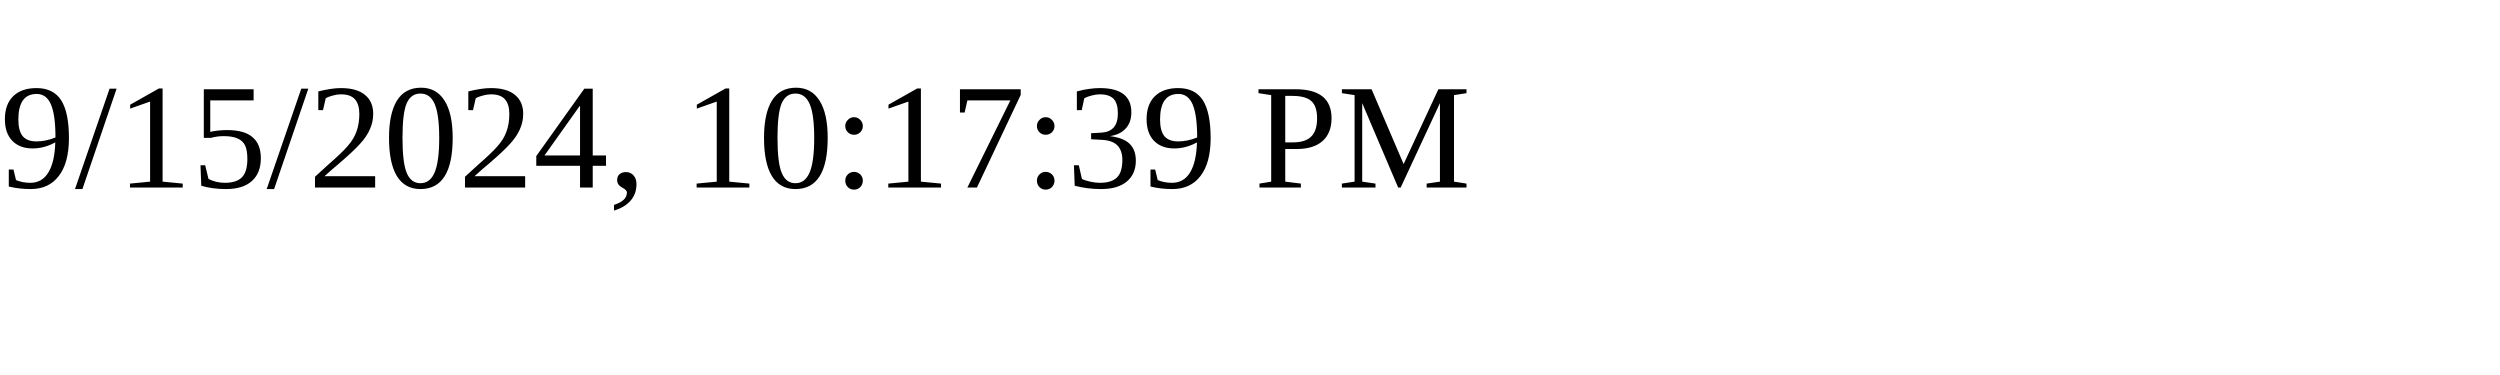
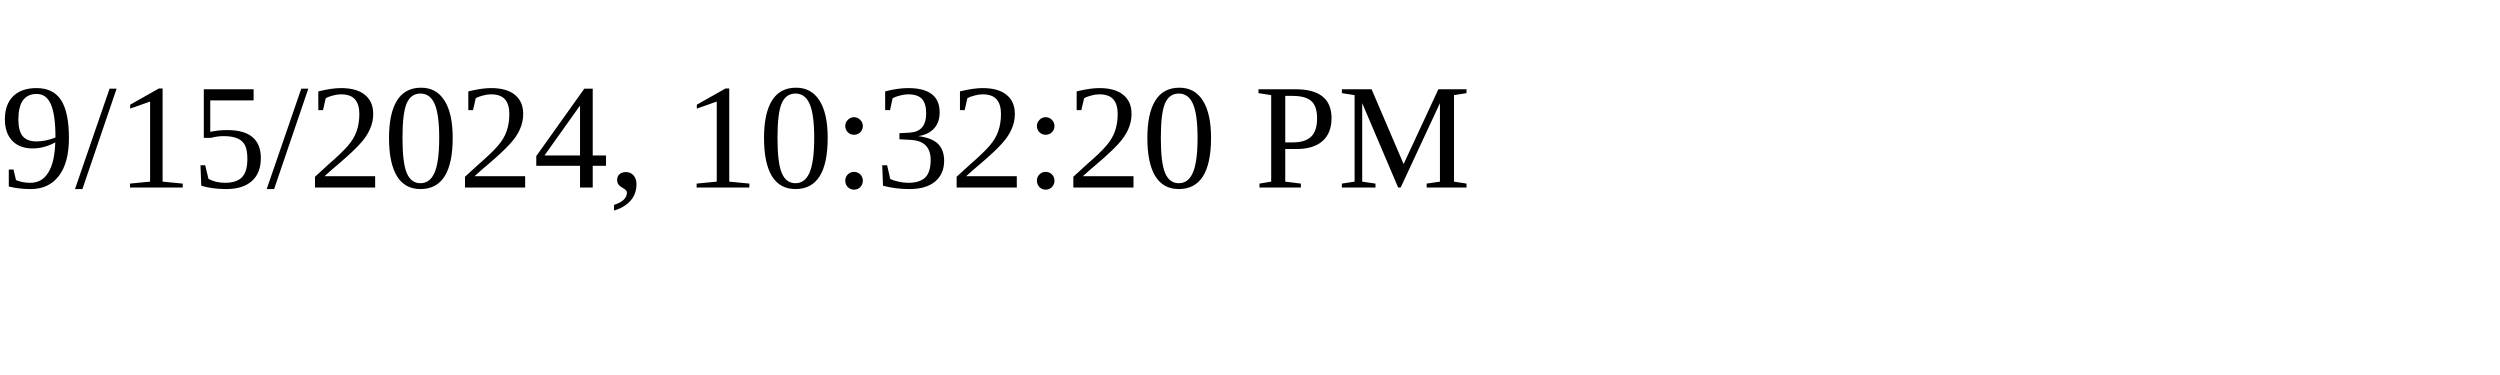
<svg xmlns="http://www.w3.org/2000/svg" height="30" width="200">
-   <text x="0" y="15">9/15/2024, 10:17:39 PM</text>
+   <text x="0" y="15">9/15/2024, 10:32:20 PM</text>
</svg>
